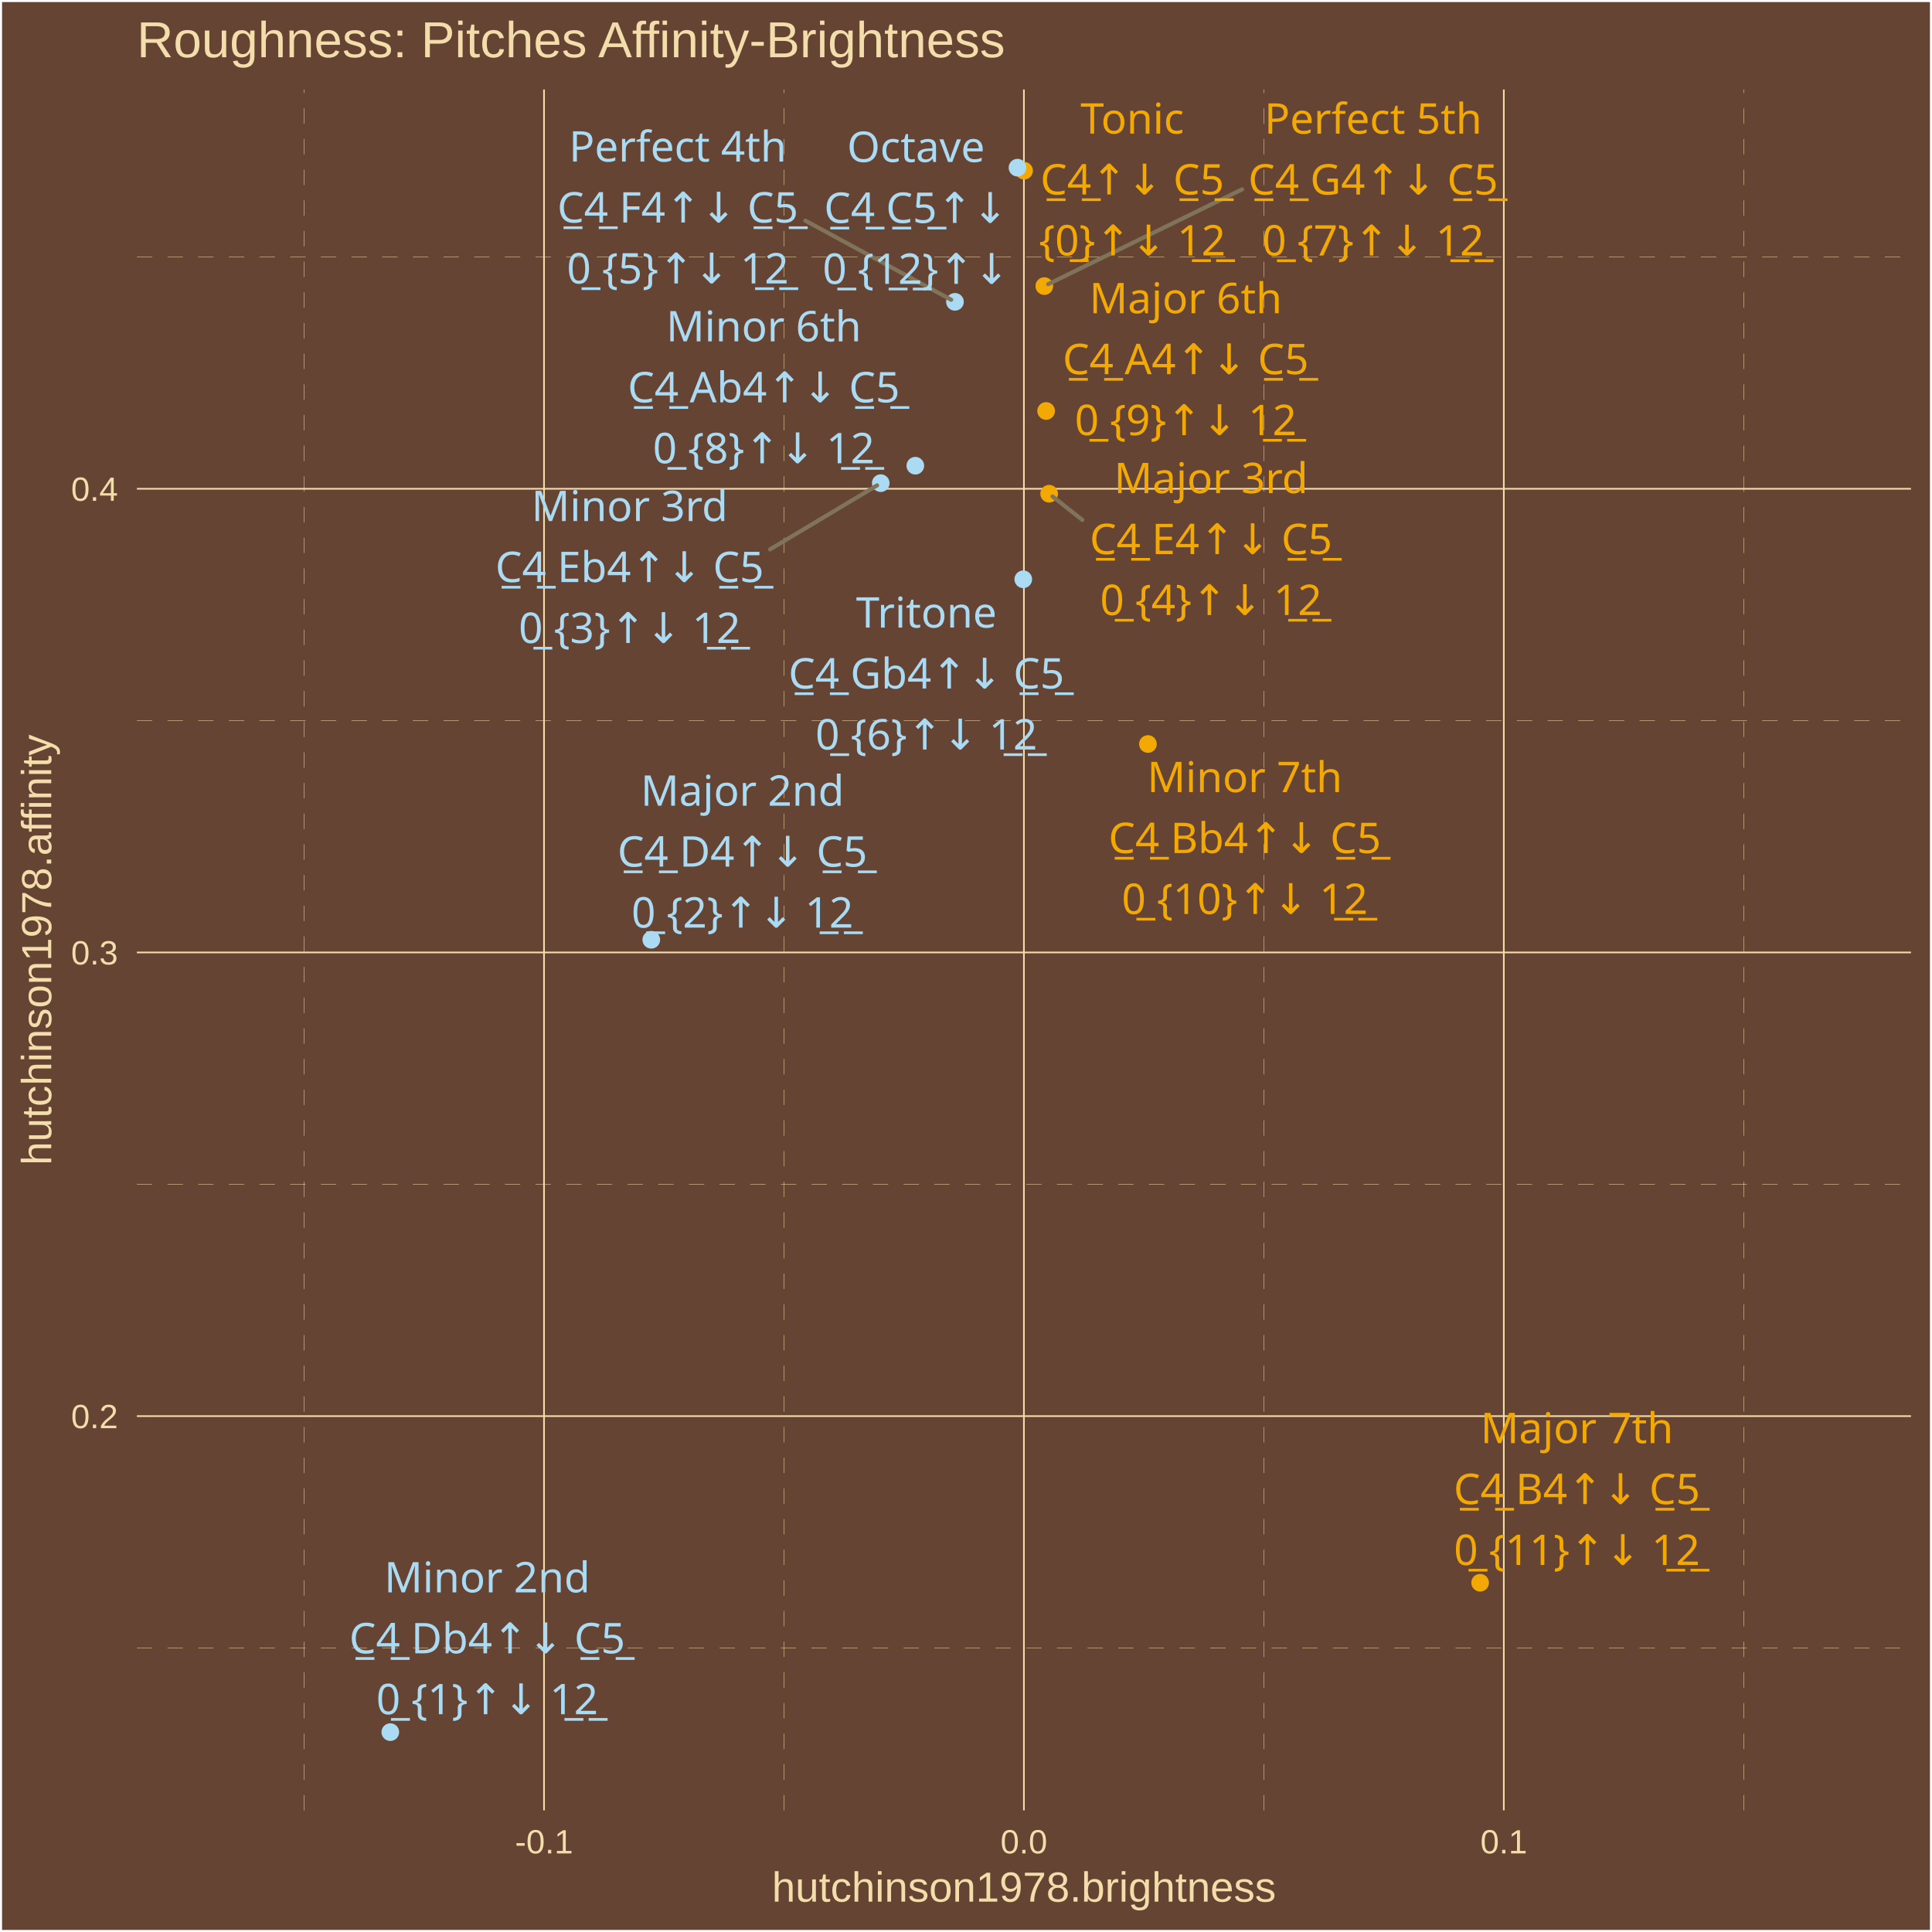
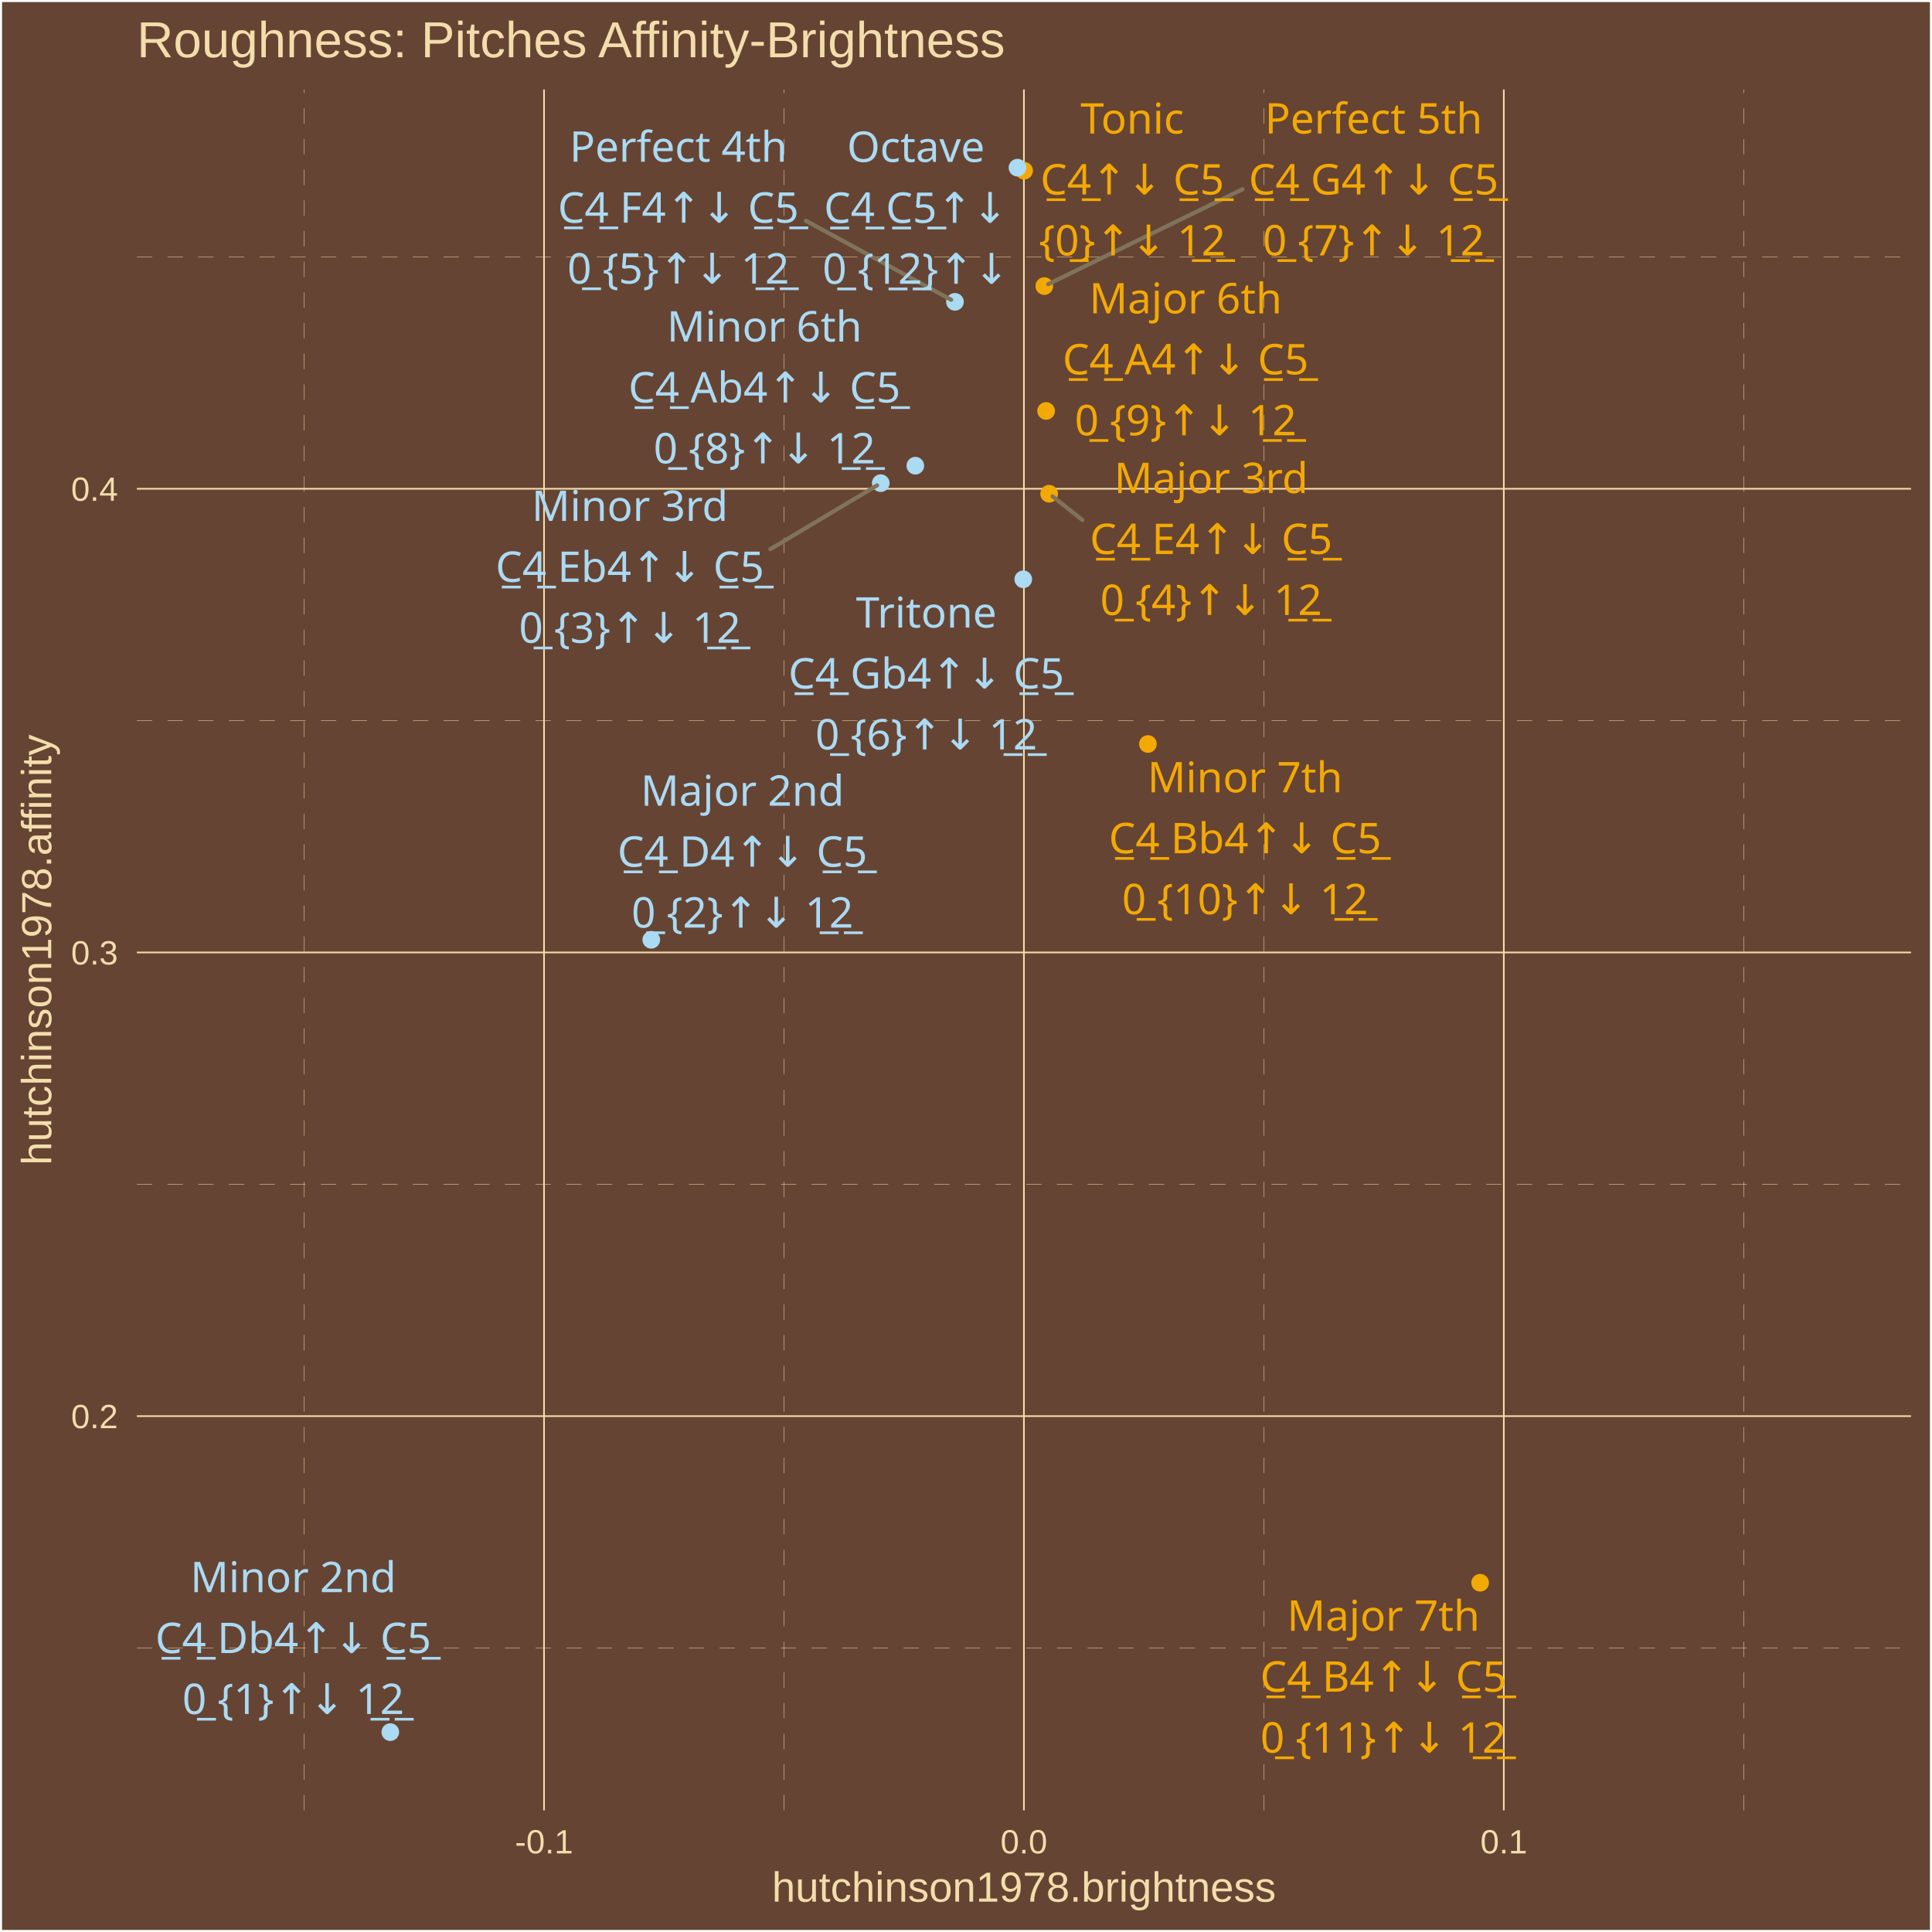
<svg xmlns="http://www.w3.org/2000/svg" class="svglite" width="504.00pt" height="504.00pt" viewBox="0 0 504.00 504.00">
  <defs>
    <style type="text/css">
    .svglite line, .svglite polyline, .svglite polygon, .svglite path, .svglite rect, .svglite circle {
      fill: none;
      stroke: #000000;
      stroke-linecap: round;
      stroke-linejoin: round;
      stroke-miterlimit: 10.00;
    }
    .svglite text {
      white-space: pre;
    }
  </style>
  </defs>
  <rect width="100%" height="100%" style="stroke: none; fill: #664433;" />
  <defs>
    <clipPath id="cpMC4wMHw1MDQuMDB8MC4wMHw1MDQuMDA=">
      <rect x="0.00" y="0.00" width="504.00" height="504.00" />
    </clipPath>
  </defs>
  <g clip-path="url(#cpMC4wMHw1MDQuMDB8MC4wMHw1MDQuMDA=)">
    <rect x="0.00" y="-0" width="504.00" height="504.00" style="stroke-width: 1.07; stroke: #FFFFFF; fill: #664433;" />
  </g>
  <defs>
    <clipPath id="cpMzUuNzF8NDk4LjUyfDIzLjM0fDQ3Mi4yNw==">
      <rect x="35.71" y="23.34" width="462.81" height="448.93" />
    </clipPath>
  </defs>
  <g clip-path="url(#cpMzUuNzF8NDk4LjUyfDIzLjM0fDQ3Mi4yNw==)">
    <rect x="35.71" y="23.34" width="462.81" height="448.93" style="stroke-width: 1.07; stroke: none; fill: #664433;" />
    <polyline points="35.71,429.90 498.52,429.90 " style="stroke-width: 0.11; stroke: #F3DDAB; stroke-dasharray: 4.00,4.00; stroke-linecap: butt;" />
    <polyline points="35.71,308.94 498.52,308.94 " style="stroke-width: 0.11; stroke: #F3DDAB; stroke-dasharray: 4.00,4.00; stroke-linecap: butt;" />
    <polyline points="35.71,187.98 498.52,187.98 " style="stroke-width: 0.11; stroke: #F3DDAB; stroke-dasharray: 4.00,4.00; stroke-linecap: butt;" />
    <polyline points="35.71,67.02 498.52,67.02 " style="stroke-width: 0.11; stroke: #F3DDAB; stroke-dasharray: 4.00,4.00; stroke-linecap: butt;" />
    <polyline points="79.33,472.27 79.33,23.34 " style="stroke-width: 0.11; stroke: #F3DDAB; stroke-dasharray: 4.00,4.00; stroke-linecap: butt;" />
    <polyline points="204.52,472.27 204.52,23.34 " style="stroke-width: 0.11; stroke: #F3DDAB; stroke-dasharray: 4.00,4.00; stroke-linecap: butt;" />
    <polyline points="329.71,472.27 329.71,23.34 " style="stroke-width: 0.11; stroke: #F3DDAB; stroke-dasharray: 4.00,4.00; stroke-linecap: butt;" />
    <polyline points="454.90,472.27 454.90,23.34 " style="stroke-width: 0.11; stroke: #F3DDAB; stroke-dasharray: 4.00,4.00; stroke-linecap: butt;" />
    <polyline points="35.71,369.42 498.52,369.42 " style="stroke-width: 0.43; stroke: #F3DDAB; stroke-linecap: butt;" />
    <polyline points="35.71,248.46 498.52,248.46 " style="stroke-width: 0.43; stroke: #F3DDAB; stroke-linecap: butt;" />
    <polyline points="35.71,127.50 498.52,127.50 " style="stroke-width: 0.43; stroke: #F3DDAB; stroke-linecap: butt;" />
    <polyline points="141.92,472.27 141.92,23.34 " style="stroke-width: 0.43; stroke: #F3DDAB; stroke-linecap: butt;" />
    <polyline points="267.11,472.27 267.11,23.34 " style="stroke-width: 0.43; stroke: #F3DDAB; stroke-linecap: butt;" />
    <polyline points="392.30,472.27 392.30,23.34 " style="stroke-width: 0.43; stroke: #F3DDAB; stroke-linecap: butt;" />
    <circle cx="267.16" cy="44.53" r="1.95" style="stroke-width: 0.71; stroke: #F3A904; fill: #F3A904;" />
    <circle cx="101.82" cy="451.86" r="1.95" style="stroke-width: 0.71; stroke: #ABDAF3; fill: #ABDAF3;" />
    <circle cx="169.90" cy="245.16" r="1.95" style="stroke-width: 0.71; stroke: #ABDAF3; fill: #ABDAF3;" />
    <circle cx="229.76" cy="126.04" r="1.95" style="stroke-width: 0.71; stroke: #ABDAF3; fill: #ABDAF3;" />
    <circle cx="273.69" cy="128.80" r="1.95" style="stroke-width: 0.71; stroke: #F3A904; fill: #F3A904;" />
    <circle cx="249.12" cy="78.74" r="1.95" style="stroke-width: 0.71; stroke: #ABDAF3; fill: #ABDAF3;" />
    <circle cx="266.94" cy="151.12" r="1.95" style="stroke-width: 0.71; stroke: #ABDAF3; fill: #ABDAF3;" />
    <circle cx="272.43" cy="74.63" r="1.95" style="stroke-width: 0.71; stroke: #F3A904; fill: #F3A904;" />
    <circle cx="238.78" cy="121.49" r="1.95" style="stroke-width: 0.71; stroke: #ABDAF3; fill: #ABDAF3;" />
    <circle cx="272.90" cy="107.21" r="1.95" style="stroke-width: 0.71; stroke: #F3A904; fill: #F3A904;" />
    <circle cx="299.46" cy="194.09" r="1.95" style="stroke-width: 0.71; stroke: #F3A904; fill: #F3A904;" />
    <circle cx="386.12" cy="412.89" r="1.95" style="stroke-width: 0.71; stroke: #F3A904; fill: #F3A904;" />
    <circle cx="265.43" cy="43.74" r="1.95" style="stroke-width: 0.71; stroke: #ABDAF3; fill: #ABDAF3;" />
-     <line x1="200.89" y1="143.31" x2="228.80" y2="126.62" style="stroke-width: 1.07; stroke: #7F745A;" />
-     <line x1="282.34" y1="135.63" x2="274.57" y2="129.50" style="stroke-width: 1.07; stroke: #7F745A;" />
-     <line x1="210.08" y1="57.55" x2="248.13" y2="78.20" style="stroke-width: 1.07; stroke: #7F745A;" />
-     <line x1="324.02" y1="49.40" x2="273.44" y2="74.13" style="stroke-width: 1.07; stroke: #7F745A;" />
-     <text x="295.37" y="34.85" text-anchor="middle" style="font-size: 11.04px;fill: #F3A904; font-family: &quot;Arial Unicode MS&quot;;" textLength="26.97px" lengthAdjust="spacingAndGlyphs">Tonic</text>
+     <line x1="200.95" y1="143.26" x2="228.80" y2="126.62" style="stroke-width: 1.07; stroke: #7F745A;" />
+     <line x1="282.37" y1="135.65" x2="274.57" y2="129.49" style="stroke-width: 1.07; stroke: #7F745A;" />
+     <line x1="210.22" y1="57.59" x2="248.13" y2="78.20" style="stroke-width: 1.07; stroke: #7F745A;" />
+     <line x1="324.15" y1="49.36" x2="273.44" y2="74.13" style="stroke-width: 1.07; stroke: #7F745A;" />
+     <text x="295.37" y="34.84" text-anchor="middle" style="font-size: 11.04px;fill: #F3A904; font-family: &quot;Arial Unicode MS&quot;;" textLength="26.97px" lengthAdjust="spacingAndGlyphs">Tonic</text>
    <text x="295.37" y="50.74" text-anchor="middle" style="font-size: 11.04px;fill: #F3A904; font-family: &quot;Arial Unicode MS&quot;;" textLength="46.99px" lengthAdjust="spacingAndGlyphs">C̲4̲↑↓ C̲5̲</text>
-     <text x="295.37" y="66.64" text-anchor="middle" style="font-size: 11.04px;fill: #F3A904; font-family: &quot;Arial Unicode MS&quot;;" textLength="44.57px" lengthAdjust="spacingAndGlyphs">{0̲}↑↓ 1̲2̲</text>
-     <text x="127.09" y="415.40" text-anchor="middle" style="font-size: 11.04px;fill: #ABDAF3; font-family: &quot;Arial Unicode MS&quot;;" textLength="49.05px" lengthAdjust="spacingAndGlyphs">Minor 2nd</text>
-     <text x="127.09" y="431.30" text-anchor="middle" style="font-size: 11.04px;fill: #ABDAF3; font-family: &quot;Arial Unicode MS&quot;;" textLength="70.29px" lengthAdjust="spacingAndGlyphs">C̲4̲ Db4↑↓ C̲5̲</text>
-     <text x="127.09" y="447.19" text-anchor="middle" style="font-size: 11.04px;fill: #ABDAF3; font-family: &quot;Arial Unicode MS&quot;;" textLength="53.77px" lengthAdjust="spacingAndGlyphs">0̲ {1}↑↓ 1̲2̲</text>
+     <text x="295.37" y="66.63" text-anchor="middle" style="font-size: 11.04px;fill: #F3A904; font-family: &quot;Arial Unicode MS&quot;;" textLength="44.57px" lengthAdjust="spacingAndGlyphs">{0̲}↑↓ 1̲2̲</text>
+     <text x="76.50" y="415.35" text-anchor="middle" style="font-size: 11.04px;fill: #ABDAF3; font-family: &quot;Arial Unicode MS&quot;;" textLength="49.05px" lengthAdjust="spacingAndGlyphs">Minor 2nd</text>
+     <text x="76.50" y="431.24" text-anchor="middle" style="font-size: 11.04px;fill: #ABDAF3; font-family: &quot;Arial Unicode MS&quot;;" textLength="70.29px" lengthAdjust="spacingAndGlyphs">C̲4̲ Db4↑↓ C̲5̲</text>
+     <text x="76.50" y="447.14" text-anchor="middle" style="font-size: 11.04px;fill: #ABDAF3; font-family: &quot;Arial Unicode MS&quot;;" textLength="53.77px" lengthAdjust="spacingAndGlyphs">0̲ {1}↑↓ 1̲2̲</text>
    <text x="193.67" y="210.19" text-anchor="middle" style="font-size: 11.04px;fill: #ABDAF3; font-family: &quot;Arial Unicode MS&quot;;" textLength="49.05px" lengthAdjust="spacingAndGlyphs">Major 2nd</text>
-     <text x="193.67" y="226.08" text-anchor="middle" style="font-size: 11.04px;fill: #ABDAF3; font-family: &quot;Arial Unicode MS&quot;;" textLength="64.15px" lengthAdjust="spacingAndGlyphs">C̲4̲ D4↑↓ C̲5̲</text>
+     <text x="193.67" y="226.09" text-anchor="middle" style="font-size: 11.04px;fill: #ABDAF3; font-family: &quot;Arial Unicode MS&quot;;" textLength="64.15px" lengthAdjust="spacingAndGlyphs">C̲4̲ D4↑↓ C̲5̲</text>
    <text x="193.67" y="241.98" text-anchor="middle" style="font-size: 11.04px;fill: #ABDAF3; font-family: &quot;Arial Unicode MS&quot;;" textLength="53.77px" lengthAdjust="spacingAndGlyphs">0̲ {2}↑↓ 1̲2̲</text>
-     <text x="164.25" y="135.94" text-anchor="middle" style="font-size: 11.04px;fill: #ABDAF3; font-family: &quot;Arial Unicode MS&quot;;" textLength="46.58px" lengthAdjust="spacingAndGlyphs">Minor 3rd</text>
-     <text x="164.25" y="151.84" text-anchor="middle" style="font-size: 11.04px;fill: #ABDAF3; font-family: &quot;Arial Unicode MS&quot;;" textLength="69.68px" lengthAdjust="spacingAndGlyphs">C̲4̲ Eb4↑↓ C̲5̲</text>
-     <text x="164.25" y="167.74" text-anchor="middle" style="font-size: 11.04px;fill: #ABDAF3; font-family: &quot;Arial Unicode MS&quot;;" textLength="53.77px" lengthAdjust="spacingAndGlyphs">0̲ {3}↑↓ 1̲2̲</text>
-     <text x="315.91" y="128.65" text-anchor="middle" style="font-size: 11.04px;fill: #F3A904; font-family: &quot;Arial Unicode MS&quot;;" textLength="46.58px" lengthAdjust="spacingAndGlyphs">Major 3rd</text>
-     <text x="315.91" y="144.55" text-anchor="middle" style="font-size: 11.04px;fill: #F3A904; font-family: &quot;Arial Unicode MS&quot;;" textLength="63.55px" lengthAdjust="spacingAndGlyphs">C̲4̲ E4↑↓ C̲5̲</text>
-     <text x="315.91" y="160.45" text-anchor="middle" style="font-size: 11.04px;fill: #F3A904; font-family: &quot;Arial Unicode MS&quot;;" textLength="53.77px" lengthAdjust="spacingAndGlyphs">0̲ {4}↑↓ 1̲2̲</text>
-     <text x="176.81" y="42.15" text-anchor="middle" style="font-size: 11.04px;fill: #ABDAF3; font-family: &quot;Arial Unicode MS&quot;;" textLength="53.35px" lengthAdjust="spacingAndGlyphs">Perfect 4th</text>
-     <text x="176.81" y="58.05" text-anchor="middle" style="font-size: 11.04px;fill: #ABDAF3; font-family: &quot;Arial Unicode MS&quot;;" textLength="62.93px" lengthAdjust="spacingAndGlyphs">C̲4̲ F4↑↓ C̲5̲</text>
-     <text x="176.81" y="73.95" text-anchor="middle" style="font-size: 11.04px;fill: #ABDAF3; font-family: &quot;Arial Unicode MS&quot;;" textLength="53.77px" lengthAdjust="spacingAndGlyphs">0̲ {5}↑↓ 1̲2̲</text>
-     <text x="241.66" y="163.72" text-anchor="middle" style="font-size: 11.04px;fill: #ABDAF3; font-family: &quot;Arial Unicode MS&quot;;" textLength="34.33px" lengthAdjust="spacingAndGlyphs">Tritone</text>
-     <text x="241.66" y="179.62" text-anchor="middle" style="font-size: 11.04px;fill: #ABDAF3; font-family: &quot;Arial Unicode MS&quot;;" textLength="70.91px" lengthAdjust="spacingAndGlyphs">C̲4̲ Gb4↑↓ C̲5̲</text>
-     <text x="241.66" y="195.52" text-anchor="middle" style="font-size: 11.04px;fill: #ABDAF3; font-family: &quot;Arial Unicode MS&quot;;" textLength="53.77px" lengthAdjust="spacingAndGlyphs">0̲ {6}↑↓ 1̲2̲</text>
-     <text x="358.21" y="34.87" text-anchor="middle" style="font-size: 11.04px;fill: #F3A904; font-family: &quot;Arial Unicode MS&quot;;" textLength="53.35px" lengthAdjust="spacingAndGlyphs">Perfect 5th</text>
-     <text x="358.21" y="50.76" text-anchor="middle" style="font-size: 11.04px;fill: #F3A904; font-family: &quot;Arial Unicode MS&quot;;" textLength="64.77px" lengthAdjust="spacingAndGlyphs">C̲4̲ G4↑↓ C̲5̲</text>
-     <text x="358.21" y="66.66" text-anchor="middle" style="font-size: 11.04px;fill: #F3A904; font-family: &quot;Arial Unicode MS&quot;;" textLength="53.77px" lengthAdjust="spacingAndGlyphs">0̲ {7}↑↓ 1̲2̲</text>
-     <text x="199.24" y="89.06" text-anchor="middle" style="font-size: 11.04px;fill: #ABDAF3; font-family: &quot;Arial Unicode MS&quot;;" textLength="45.98px" lengthAdjust="spacingAndGlyphs">Minor 6th</text>
-     <text x="199.24" y="104.96" text-anchor="middle" style="font-size: 11.04px;fill: #ABDAF3; font-family: &quot;Arial Unicode MS&quot;;" textLength="69.68px" lengthAdjust="spacingAndGlyphs">C̲4̲ Ab4↑↓ C̲5̲</text>
-     <text x="199.24" y="120.85" text-anchor="middle" style="font-size: 11.04px;fill: #ABDAF3; font-family: &quot;Arial Unicode MS&quot;;" textLength="53.77px" lengthAdjust="spacingAndGlyphs">0̲ {8}↑↓ 1̲2̲</text>
-     <text x="309.31" y="81.71" text-anchor="middle" style="font-size: 11.04px;fill: #F3A904; font-family: &quot;Arial Unicode MS&quot;;" textLength="45.98px" lengthAdjust="spacingAndGlyphs">Major 6th</text>
-     <text x="309.31" y="97.61" text-anchor="middle" style="font-size: 11.04px;fill: #F3A904; font-family: &quot;Arial Unicode MS&quot;;" textLength="63.55px" lengthAdjust="spacingAndGlyphs">C̲4̲ A4↑↓ C̲5̲</text>
-     <text x="309.31" y="113.51" text-anchor="middle" style="font-size: 11.04px;fill: #F3A904; font-family: &quot;Arial Unicode MS&quot;;" textLength="53.77px" lengthAdjust="spacingAndGlyphs">0̲ {9}↑↓ 1̲2̲</text>
-     <text x="324.72" y="206.64" text-anchor="middle" style="font-size: 11.04px;fill: #F3A904; font-family: &quot;Arial Unicode MS&quot;;" textLength="45.98px" lengthAdjust="spacingAndGlyphs">Minor 7th</text>
-     <text x="324.72" y="222.54" text-anchor="middle" style="font-size: 11.04px;fill: #F3A904; font-family: &quot;Arial Unicode MS&quot;;" textLength="69.68px" lengthAdjust="spacingAndGlyphs">C̲4̲ Bb4↑↓ C̲5̲</text>
-     <text x="324.72" y="238.43" text-anchor="middle" style="font-size: 11.04px;fill: #F3A904; font-family: &quot;Arial Unicode MS&quot;;" textLength="59.90px" lengthAdjust="spacingAndGlyphs">0̲ {10}↑↓ 1̲2̲</text>
-     <text x="411.36" y="376.47" text-anchor="middle" style="font-size: 11.04px;fill: #F3A904; font-family: &quot;Arial Unicode MS&quot;;" textLength="45.98px" lengthAdjust="spacingAndGlyphs">Major 7th</text>
-     <text x="411.36" y="392.37" text-anchor="middle" style="font-size: 11.04px;fill: #F3A904; font-family: &quot;Arial Unicode MS&quot;;" textLength="63.55px" lengthAdjust="spacingAndGlyphs">C̲4̲ B4↑↓ C̲5̲</text>
-     <text x="411.36" y="408.26" text-anchor="middle" style="font-size: 11.04px;fill: #F3A904; font-family: &quot;Arial Unicode MS&quot;;" textLength="59.90px" lengthAdjust="spacingAndGlyphs">0̲ {11}↑↓ 1̲2̲</text>
-     <text x="238.94" y="42.26" text-anchor="middle" style="font-size: 11.04px;fill: #ABDAF3; font-family: &quot;Arial Unicode MS&quot;;" textLength="34.95px" lengthAdjust="spacingAndGlyphs">Octave</text>
-     <text x="238.94" y="58.15" text-anchor="middle" style="font-size: 11.04px;fill: #ABDAF3; font-family: &quot;Arial Unicode MS&quot;;" textLength="46.99px" lengthAdjust="spacingAndGlyphs">C̲4̲ C̲5̲↑↓</text>
-     <text x="238.94" y="74.05" text-anchor="middle" style="font-size: 11.04px;fill: #ABDAF3; font-family: &quot;Arial Unicode MS&quot;;" textLength="44.57px" lengthAdjust="spacingAndGlyphs">0̲ {1̲2̲}↑↓</text>
+     <text x="164.31" y="135.89" text-anchor="middle" style="font-size: 11.04px;fill: #ABDAF3; font-family: &quot;Arial Unicode MS&quot;;" textLength="46.58px" lengthAdjust="spacingAndGlyphs">Minor 3rd</text>
+     <text x="164.31" y="151.79" text-anchor="middle" style="font-size: 11.04px;fill: #ABDAF3; font-family: &quot;Arial Unicode MS&quot;;" textLength="69.68px" lengthAdjust="spacingAndGlyphs">C̲4̲ Eb4↑↓ C̲5̲</text>
+     <text x="164.31" y="167.68" text-anchor="middle" style="font-size: 11.04px;fill: #ABDAF3; font-family: &quot;Arial Unicode MS&quot;;" textLength="53.77px" lengthAdjust="spacingAndGlyphs">0̲ {3}↑↓ 1̲2̲</text>
+     <text x="315.94" y="128.63" text-anchor="middle" style="font-size: 11.04px;fill: #F3A904; font-family: &quot;Arial Unicode MS&quot;;" textLength="46.58px" lengthAdjust="spacingAndGlyphs">Major 3rd</text>
+     <text x="315.94" y="144.53" text-anchor="middle" style="font-size: 11.04px;fill: #F3A904; font-family: &quot;Arial Unicode MS&quot;;" textLength="63.55px" lengthAdjust="spacingAndGlyphs">C̲4̲ E4↑↓ C̲5̲</text>
+     <text x="315.94" y="160.43" text-anchor="middle" style="font-size: 11.04px;fill: #F3A904; font-family: &quot;Arial Unicode MS&quot;;" textLength="53.77px" lengthAdjust="spacingAndGlyphs">0̲ {4}↑↓ 1̲2̲</text>
+     <text x="176.95" y="42.19" text-anchor="middle" style="font-size: 11.04px;fill: #ABDAF3; font-family: &quot;Arial Unicode MS&quot;;" textLength="53.35px" lengthAdjust="spacingAndGlyphs">Perfect 4th</text>
+     <text x="176.95" y="58.09" text-anchor="middle" style="font-size: 11.04px;fill: #ABDAF3; font-family: &quot;Arial Unicode MS&quot;;" textLength="62.93px" lengthAdjust="spacingAndGlyphs">C̲4̲ F4↑↓ C̲5̲</text>
+     <text x="176.95" y="73.98" text-anchor="middle" style="font-size: 11.04px;fill: #ABDAF3; font-family: &quot;Arial Unicode MS&quot;;" textLength="53.77px" lengthAdjust="spacingAndGlyphs">0̲ {5}↑↓ 1̲2̲</text>
+     <text x="241.64" y="163.71" text-anchor="middle" style="font-size: 11.04px;fill: #ABDAF3; font-family: &quot;Arial Unicode MS&quot;;" textLength="34.33px" lengthAdjust="spacingAndGlyphs">Tritone</text>
+     <text x="241.64" y="179.61" text-anchor="middle" style="font-size: 11.04px;fill: #ABDAF3; font-family: &quot;Arial Unicode MS&quot;;" textLength="70.91px" lengthAdjust="spacingAndGlyphs">C̲4̲ Gb4↑↓ C̲5̲</text>
+     <text x="241.64" y="195.51" text-anchor="middle" style="font-size: 11.04px;fill: #ABDAF3; font-family: &quot;Arial Unicode MS&quot;;" textLength="53.77px" lengthAdjust="spacingAndGlyphs">0̲ {6}↑↓ 1̲2̲</text>
+     <text x="358.33" y="34.83" text-anchor="middle" style="font-size: 11.04px;fill: #F3A904; font-family: &quot;Arial Unicode MS&quot;;" textLength="53.35px" lengthAdjust="spacingAndGlyphs">Perfect 5th</text>
+     <text x="358.33" y="50.73" text-anchor="middle" style="font-size: 11.04px;fill: #F3A904; font-family: &quot;Arial Unicode MS&quot;;" textLength="64.77px" lengthAdjust="spacingAndGlyphs">C̲4̲ G4↑↓ C̲5̲</text>
+     <text x="358.33" y="66.63" text-anchor="middle" style="font-size: 11.04px;fill: #F3A904; font-family: &quot;Arial Unicode MS&quot;;" textLength="53.77px" lengthAdjust="spacingAndGlyphs">0̲ {7}↑↓ 1̲2̲</text>
+     <text x="199.42" y="89.09" text-anchor="middle" style="font-size: 11.04px;fill: #ABDAF3; font-family: &quot;Arial Unicode MS&quot;;" textLength="45.98px" lengthAdjust="spacingAndGlyphs">Minor 6th</text>
+     <text x="199.42" y="104.99" text-anchor="middle" style="font-size: 11.04px;fill: #ABDAF3; font-family: &quot;Arial Unicode MS&quot;;" textLength="69.68px" lengthAdjust="spacingAndGlyphs">C̲4̲ Ab4↑↓ C̲5̲</text>
+     <text x="199.42" y="120.88" text-anchor="middle" style="font-size: 11.04px;fill: #ABDAF3; font-family: &quot;Arial Unicode MS&quot;;" textLength="53.77px" lengthAdjust="spacingAndGlyphs">0̲ {8}↑↓ 1̲2̲</text>
+     <text x="309.29" y="81.76" text-anchor="middle" style="font-size: 11.04px;fill: #F3A904; font-family: &quot;Arial Unicode MS&quot;;" textLength="45.98px" lengthAdjust="spacingAndGlyphs">Major 6th</text>
+     <text x="309.29" y="97.66" text-anchor="middle" style="font-size: 11.04px;fill: #F3A904; font-family: &quot;Arial Unicode MS&quot;;" textLength="63.55px" lengthAdjust="spacingAndGlyphs">C̲4̲ A4↑↓ C̲5̲</text>
+     <text x="309.29" y="113.56" text-anchor="middle" style="font-size: 11.04px;fill: #F3A904; font-family: &quot;Arial Unicode MS&quot;;" textLength="53.77px" lengthAdjust="spacingAndGlyphs">0̲ {9}↑↓ 1̲2̲</text>
+     <text x="324.79" y="206.70" text-anchor="middle" style="font-size: 11.04px;fill: #F3A904; font-family: &quot;Arial Unicode MS&quot;;" textLength="45.98px" lengthAdjust="spacingAndGlyphs">Minor 7th</text>
+     <text x="324.79" y="222.59" text-anchor="middle" style="font-size: 11.04px;fill: #F3A904; font-family: &quot;Arial Unicode MS&quot;;" textLength="69.68px" lengthAdjust="spacingAndGlyphs">C̲4̲ Bb4↑↓ C̲5̲</text>
+     <text x="324.79" y="238.49" text-anchor="middle" style="font-size: 11.04px;fill: #F3A904; font-family: &quot;Arial Unicode MS&quot;;" textLength="59.90px" lengthAdjust="spacingAndGlyphs">0̲ {10}↑↓ 1̲2̲</text>
+     <text x="360.89" y="425.41" text-anchor="middle" style="font-size: 11.04px;fill: #F3A904; font-family: &quot;Arial Unicode MS&quot;;" textLength="45.98px" lengthAdjust="spacingAndGlyphs">Major 7th</text>
+     <text x="360.89" y="441.31" text-anchor="middle" style="font-size: 11.04px;fill: #F3A904; font-family: &quot;Arial Unicode MS&quot;;" textLength="63.55px" lengthAdjust="spacingAndGlyphs">C̲4̲ B4↑↓ C̲5̲</text>
+     <text x="360.89" y="457.21" text-anchor="middle" style="font-size: 11.04px;fill: #F3A904; font-family: &quot;Arial Unicode MS&quot;;" textLength="59.90px" lengthAdjust="spacingAndGlyphs">0̲ {11}↑↓ 1̲2̲</text>
+     <text x="238.92" y="42.24" text-anchor="middle" style="font-size: 11.04px;fill: #ABDAF3; font-family: &quot;Arial Unicode MS&quot;;" textLength="34.95px" lengthAdjust="spacingAndGlyphs">Octave</text>
+     <text x="238.92" y="58.13" text-anchor="middle" style="font-size: 11.04px;fill: #ABDAF3; font-family: &quot;Arial Unicode MS&quot;;" textLength="46.99px" lengthAdjust="spacingAndGlyphs">C̲4̲ C̲5̲↑↓</text>
+     <text x="238.92" y="74.03" text-anchor="middle" style="font-size: 11.04px;fill: #ABDAF3; font-family: &quot;Arial Unicode MS&quot;;" textLength="44.57px" lengthAdjust="spacingAndGlyphs">0̲ {1̲2̲}↑↓</text>
  </g>
  <g clip-path="url(#cpMC4wMHw1MDQuMDB8MC4wMHw1MDQuMDA=)">
    <text x="30.78" y="372.57" text-anchor="end" style="font-size: 8.80px;fill: #F3DDAB; font-family: &quot;Arial&quot;;" textLength="12.23px" lengthAdjust="spacingAndGlyphs">0.2</text>
    <text x="30.78" y="251.61" text-anchor="end" style="font-size: 8.80px;fill: #F3DDAB; font-family: &quot;Arial&quot;;" textLength="12.23px" lengthAdjust="spacingAndGlyphs">0.3</text>
    <text x="30.78" y="130.65" text-anchor="end" style="font-size: 8.80px;fill: #F3DDAB; font-family: &quot;Arial&quot;;" textLength="12.23px" lengthAdjust="spacingAndGlyphs">0.4</text>
    <text x="141.92" y="483.50" text-anchor="middle" style="font-size: 8.80px;fill: #F3DDAB; font-family: &quot;Arial&quot;;" textLength="15.16px" lengthAdjust="spacingAndGlyphs">-0.1</text>
    <text x="267.11" y="483.50" text-anchor="middle" style="font-size: 8.80px;fill: #F3DDAB; font-family: &quot;Arial&quot;;" textLength="12.23px" lengthAdjust="spacingAndGlyphs">0.0</text>
    <text x="392.30" y="483.50" text-anchor="middle" style="font-size: 8.80px;fill: #F3DDAB; font-family: &quot;Arial&quot;;" textLength="12.23px" lengthAdjust="spacingAndGlyphs">0.1</text>
    <text x="267.11" y="496.09" text-anchor="middle" style="font-size: 11.00px;fill: #F3DDAB; font-family: &quot;Arial&quot;;" textLength="131.51px" lengthAdjust="spacingAndGlyphs">hutchinson1978.brightness</text>
    <text transform="translate(13.37,247.80) rotate(-90)" text-anchor="middle" style="font-size: 11.00px;fill: #F3DDAB; font-family: &quot;Arial&quot;;" textLength="112.53px" lengthAdjust="spacingAndGlyphs">hutchinson1978.affinity</text>
    <text x="35.71" y="14.94" style="font-size: 13.20px;fill: #F3DDAB; font-family: &quot;Arial&quot;;" textLength="227.29px" lengthAdjust="spacingAndGlyphs">Roughness: Pitches Affinity-Brightness</text>
  </g>
</svg>
